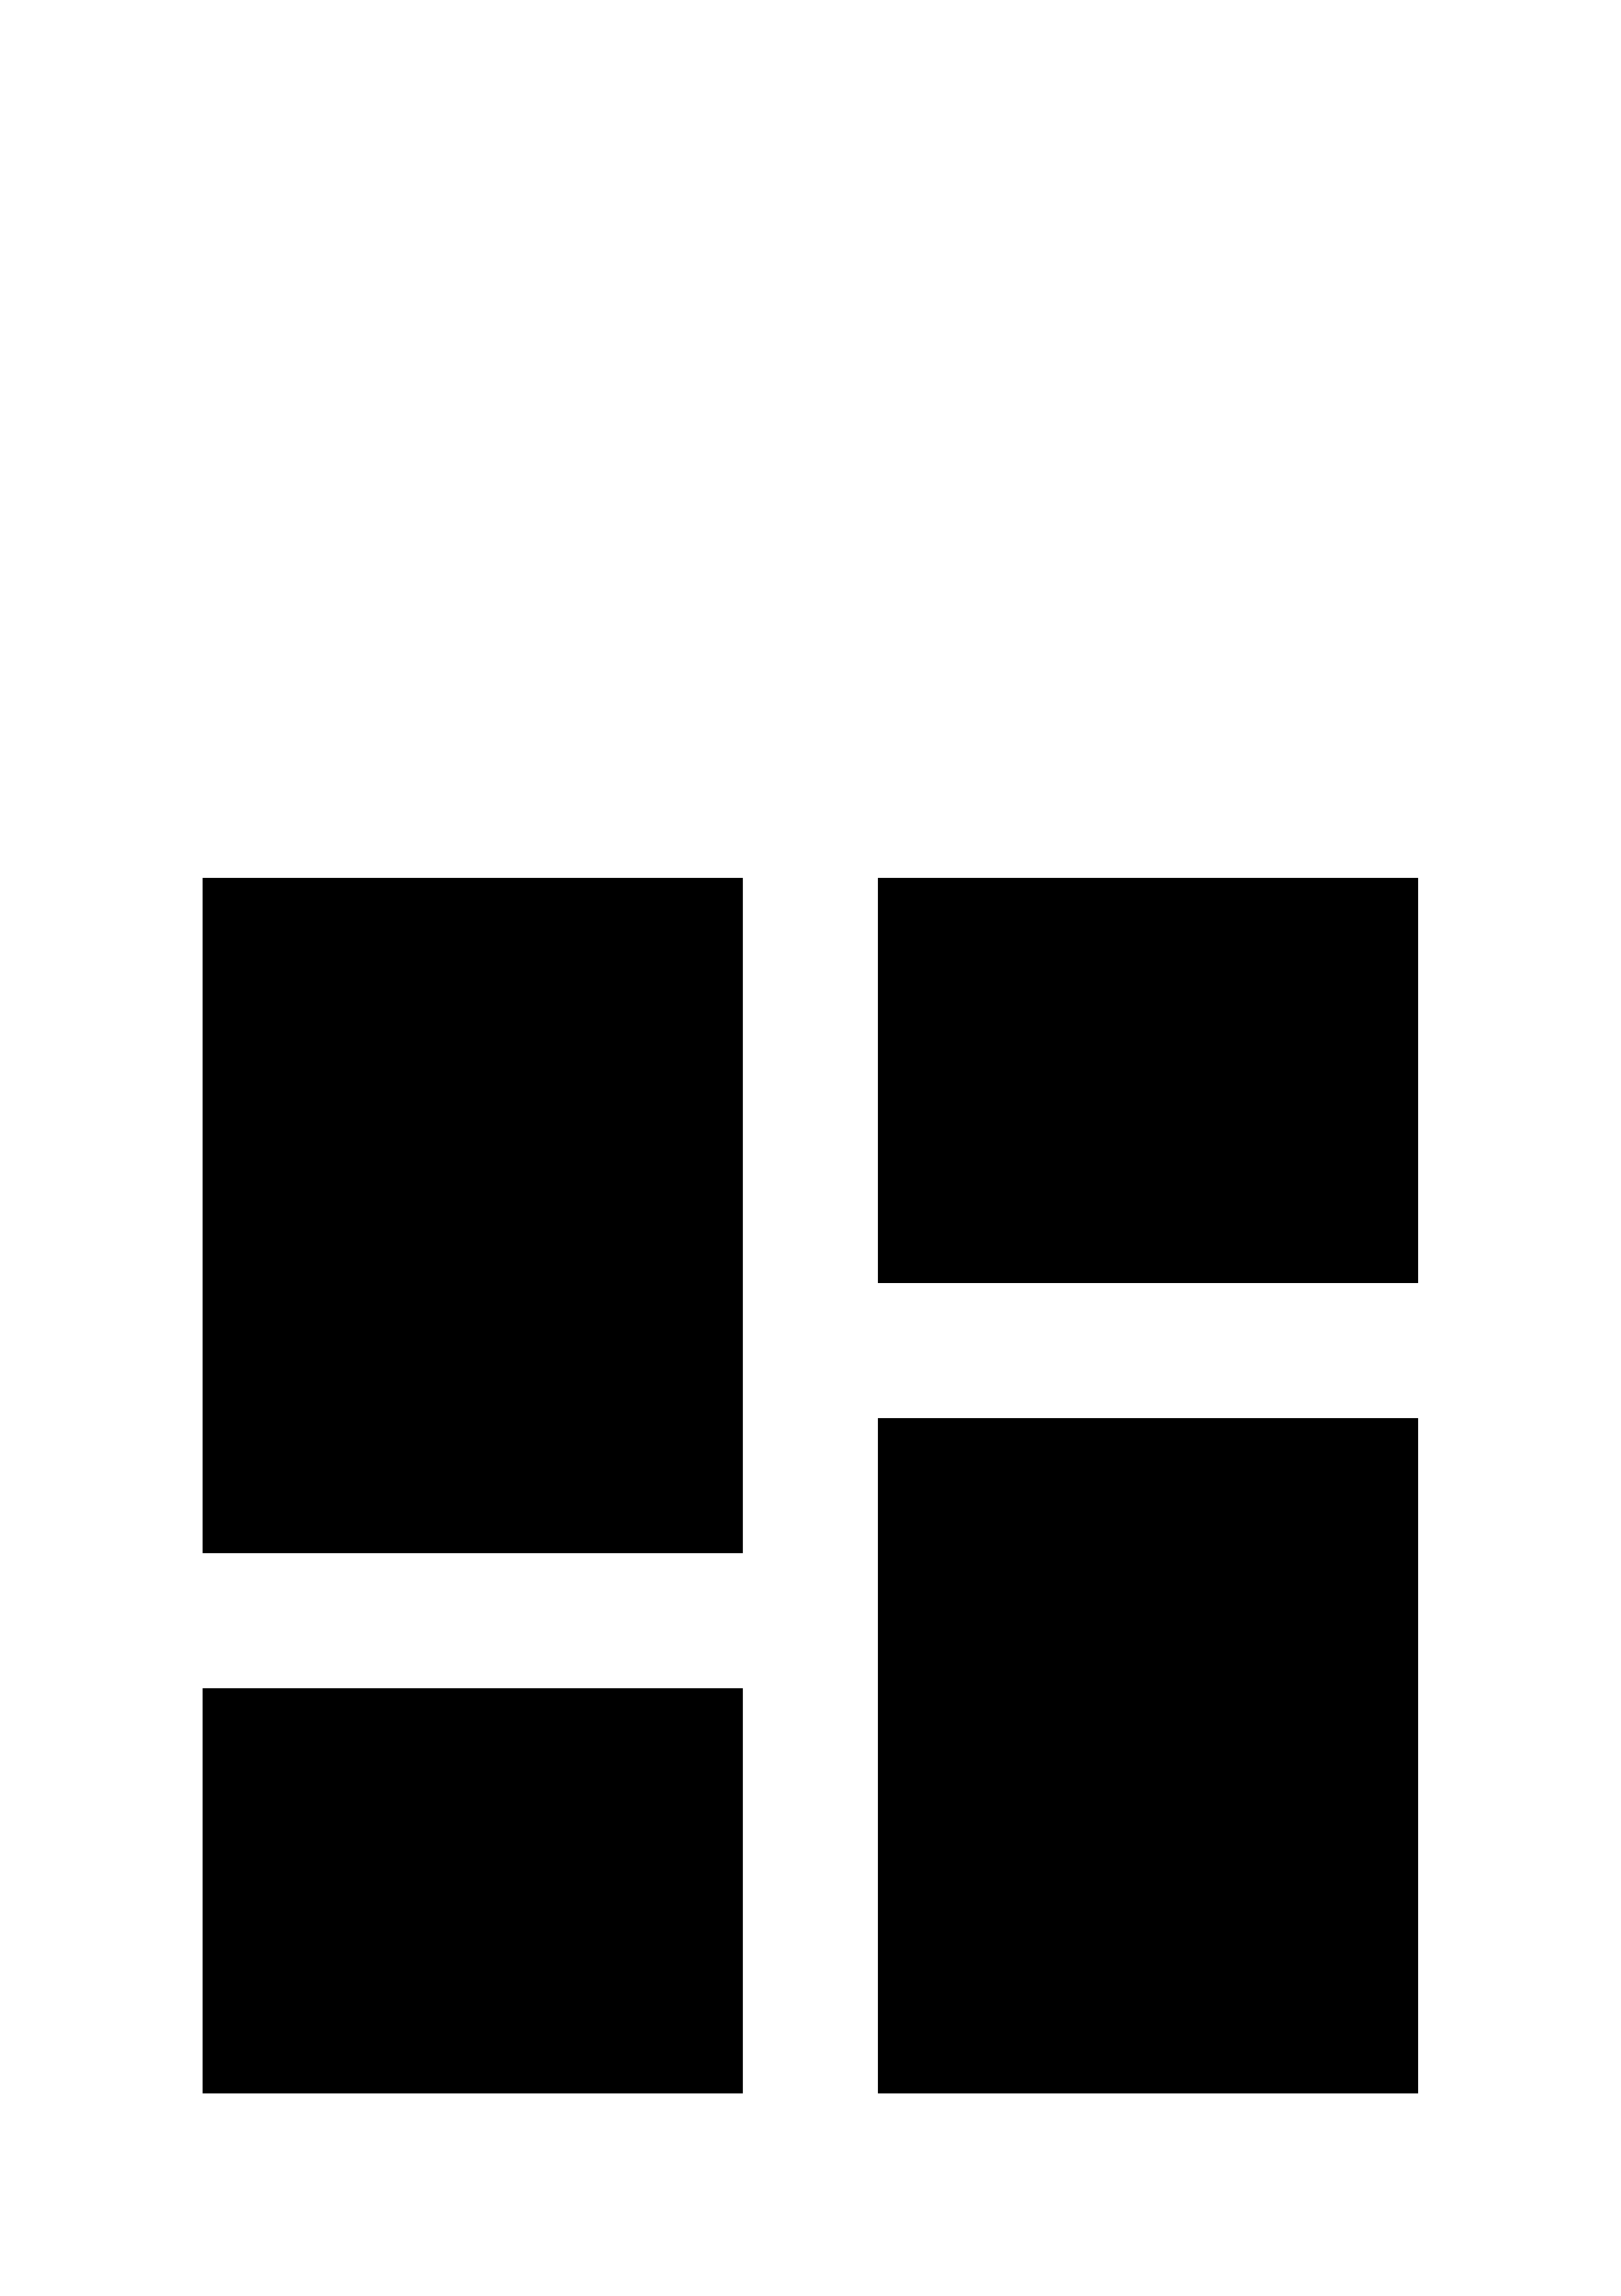
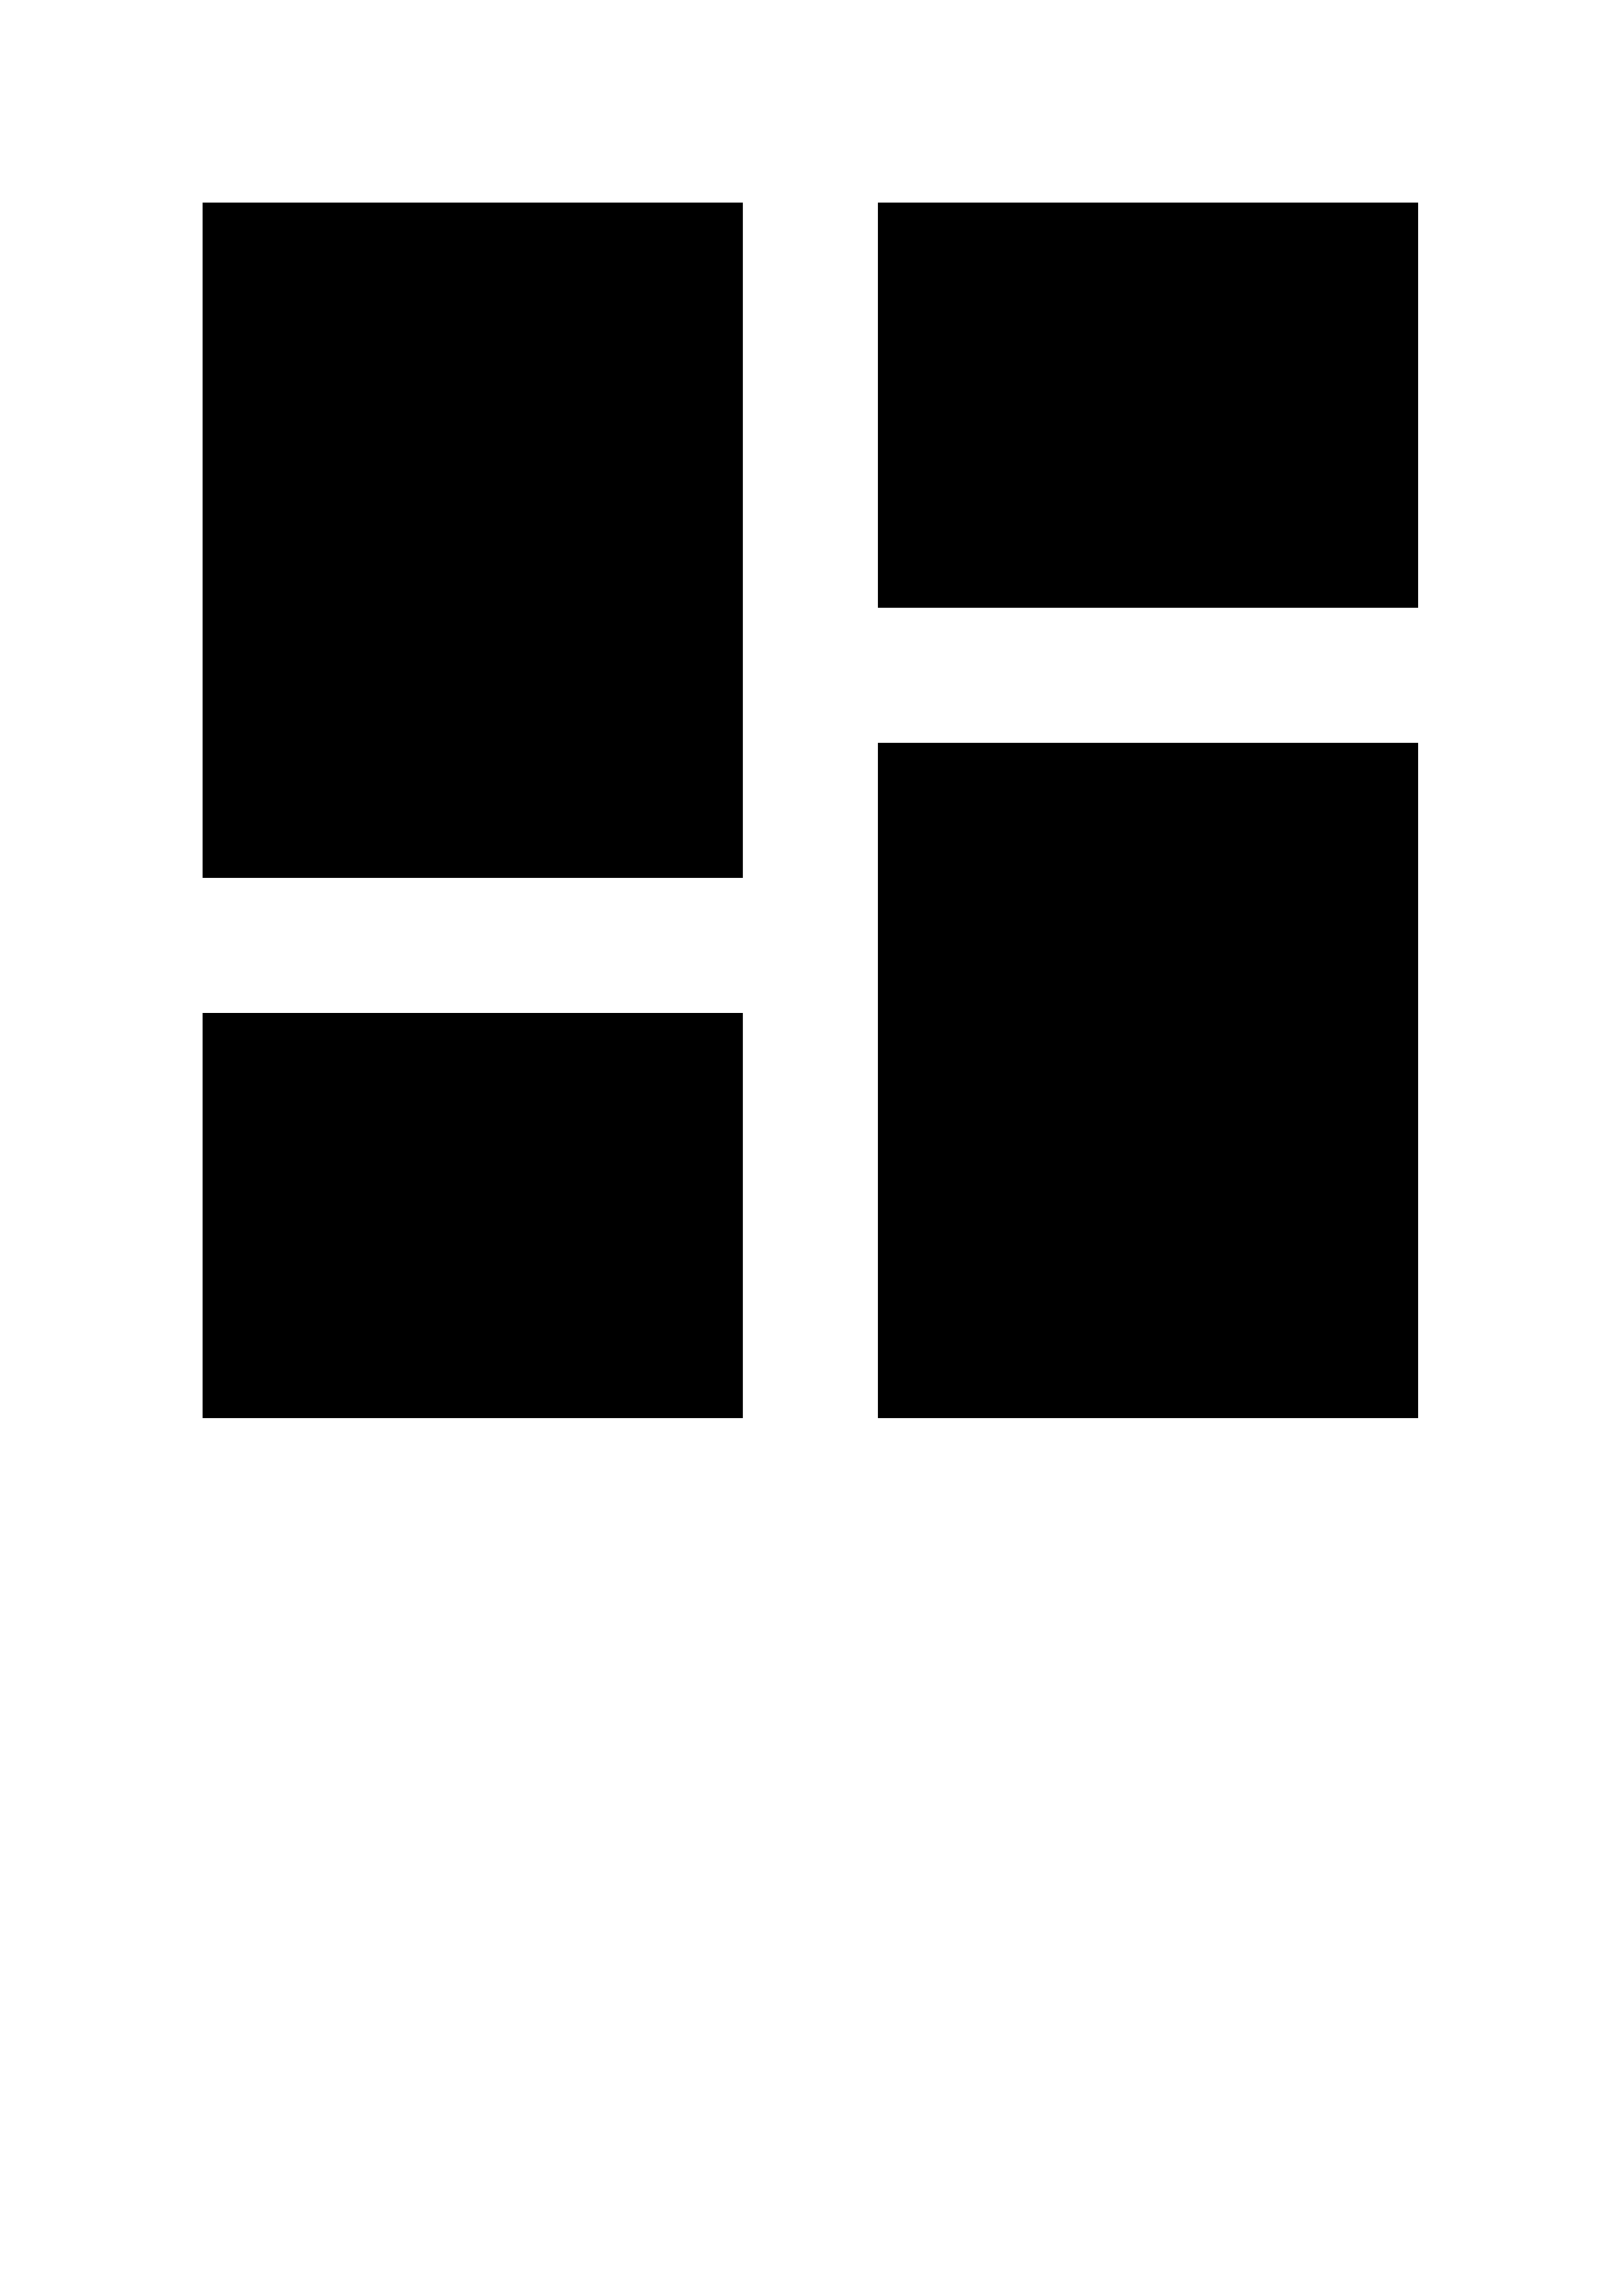
- <svg xmlns="http://www.w3.org/2000/svg" version="1.1" id="Layer_1" x="0px" y="0px" viewBox="0 0 24 34" style="enable-background:new 0 0 24 34;" xml:space="preserve">
-   <path d="M3,23h8V13H3V23z M3,31h8v-6H3V31z M13,31h8V21h-8V31z M13,13v6h8v-6H13z" />
+ <svg xmlns="http://www.w3.org/2000/svg" width="24" height="34" viewBox="0 0 24 34">
+   <path d="M3,13h8V3H3V13z M3,21h8v-6H3V21z M13,21h8V11h-8V21z M13,3v6h8V3H13z" />
</svg>
